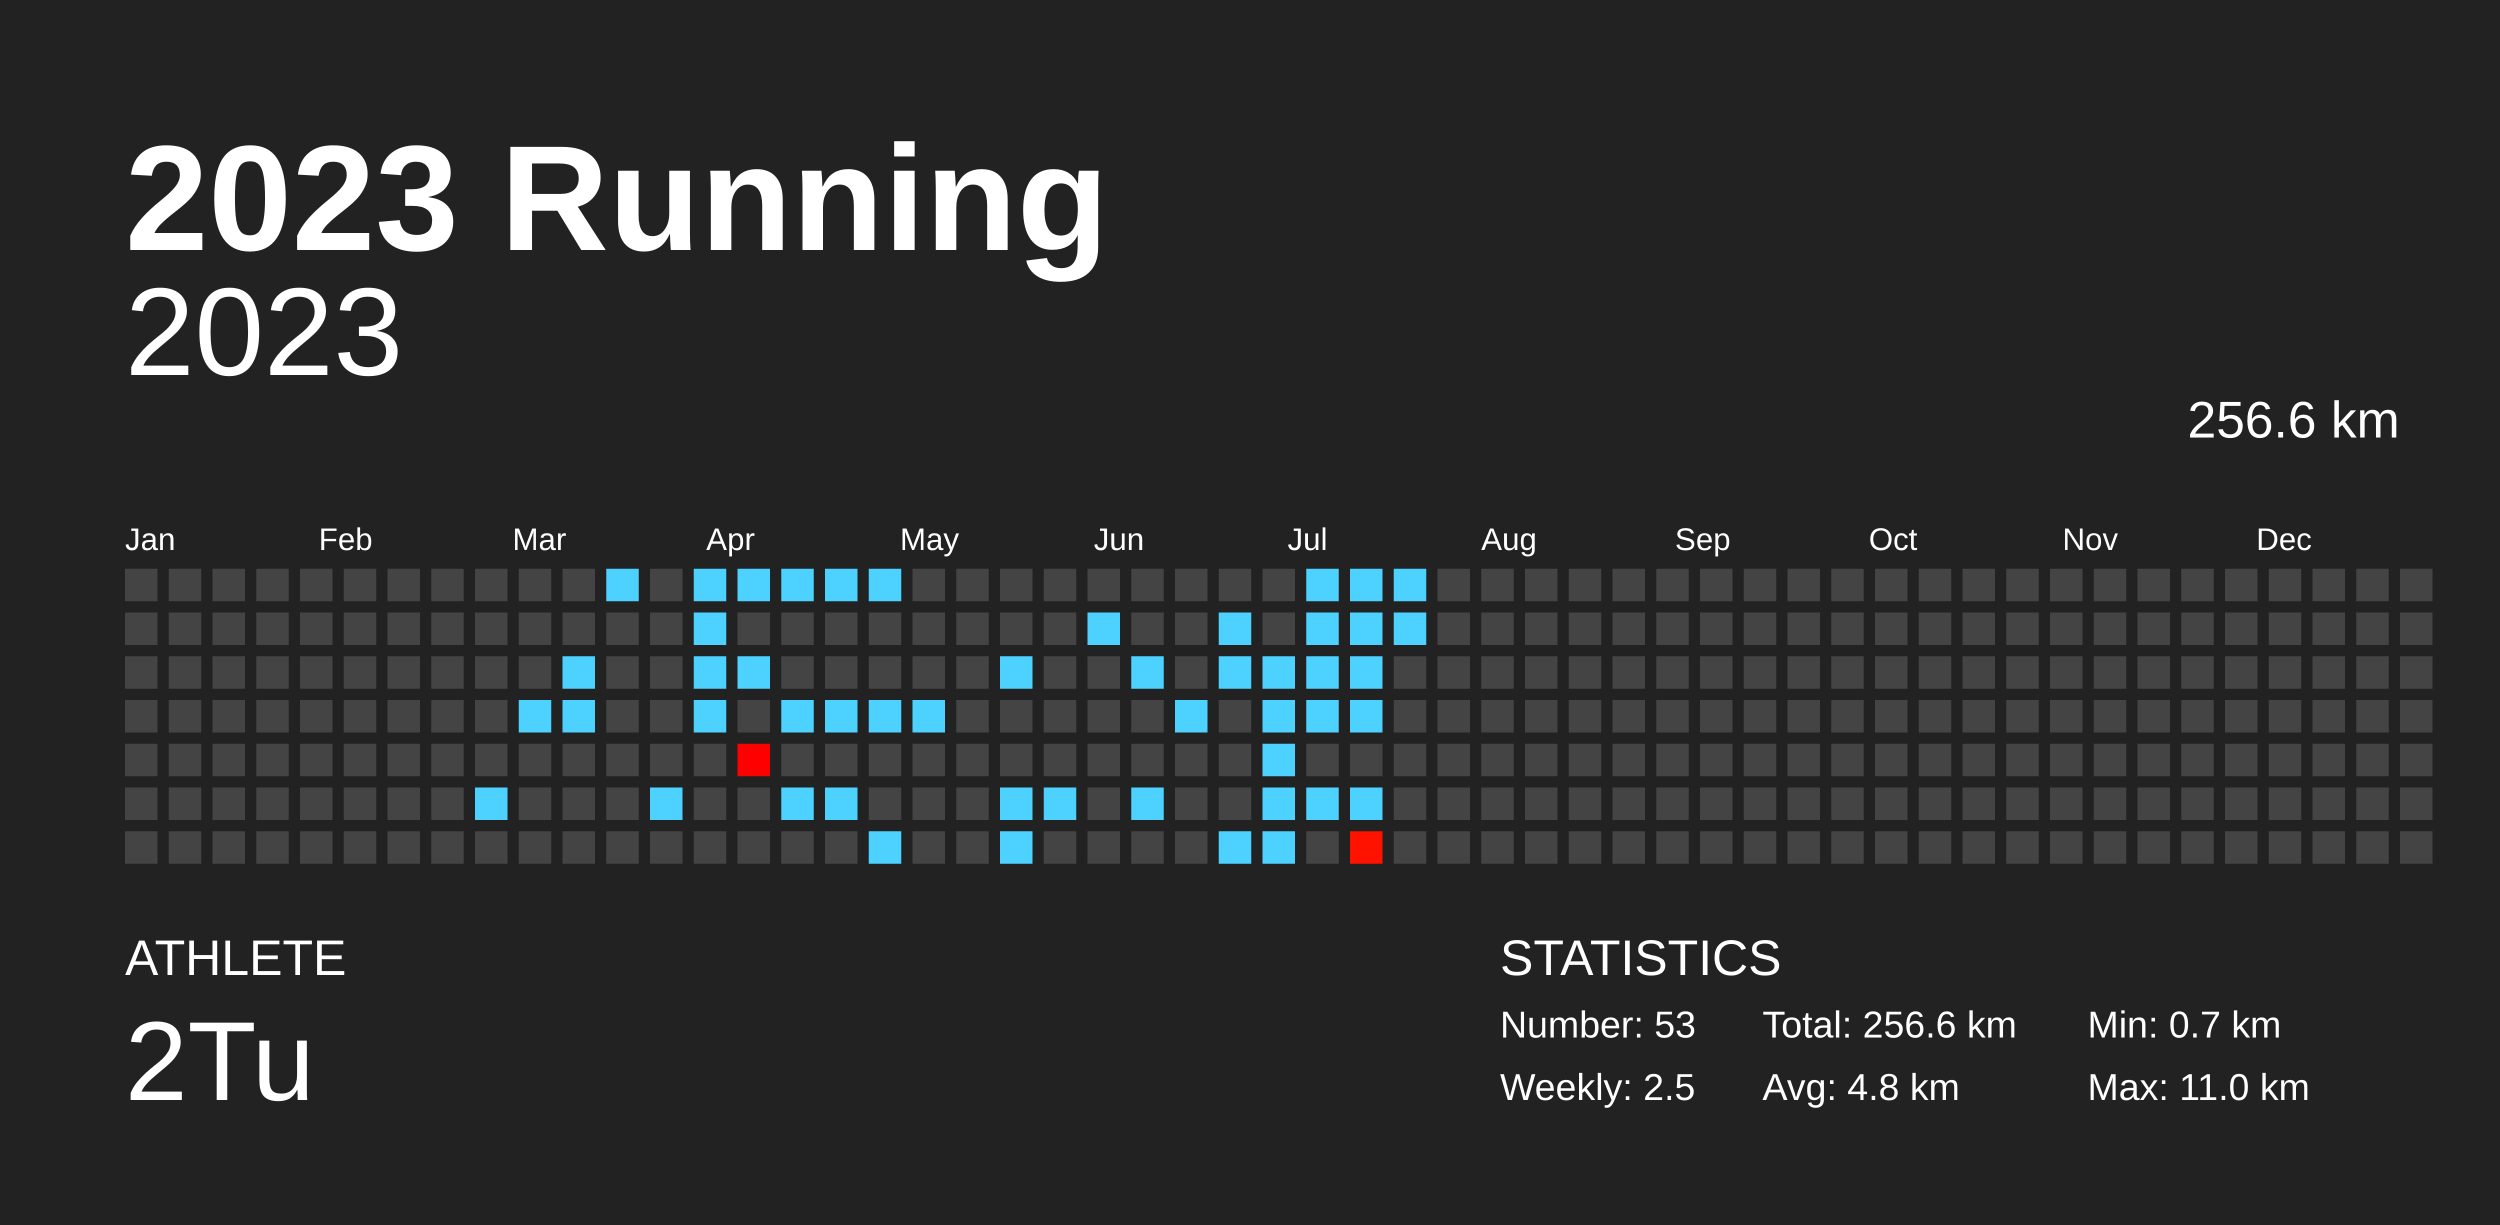
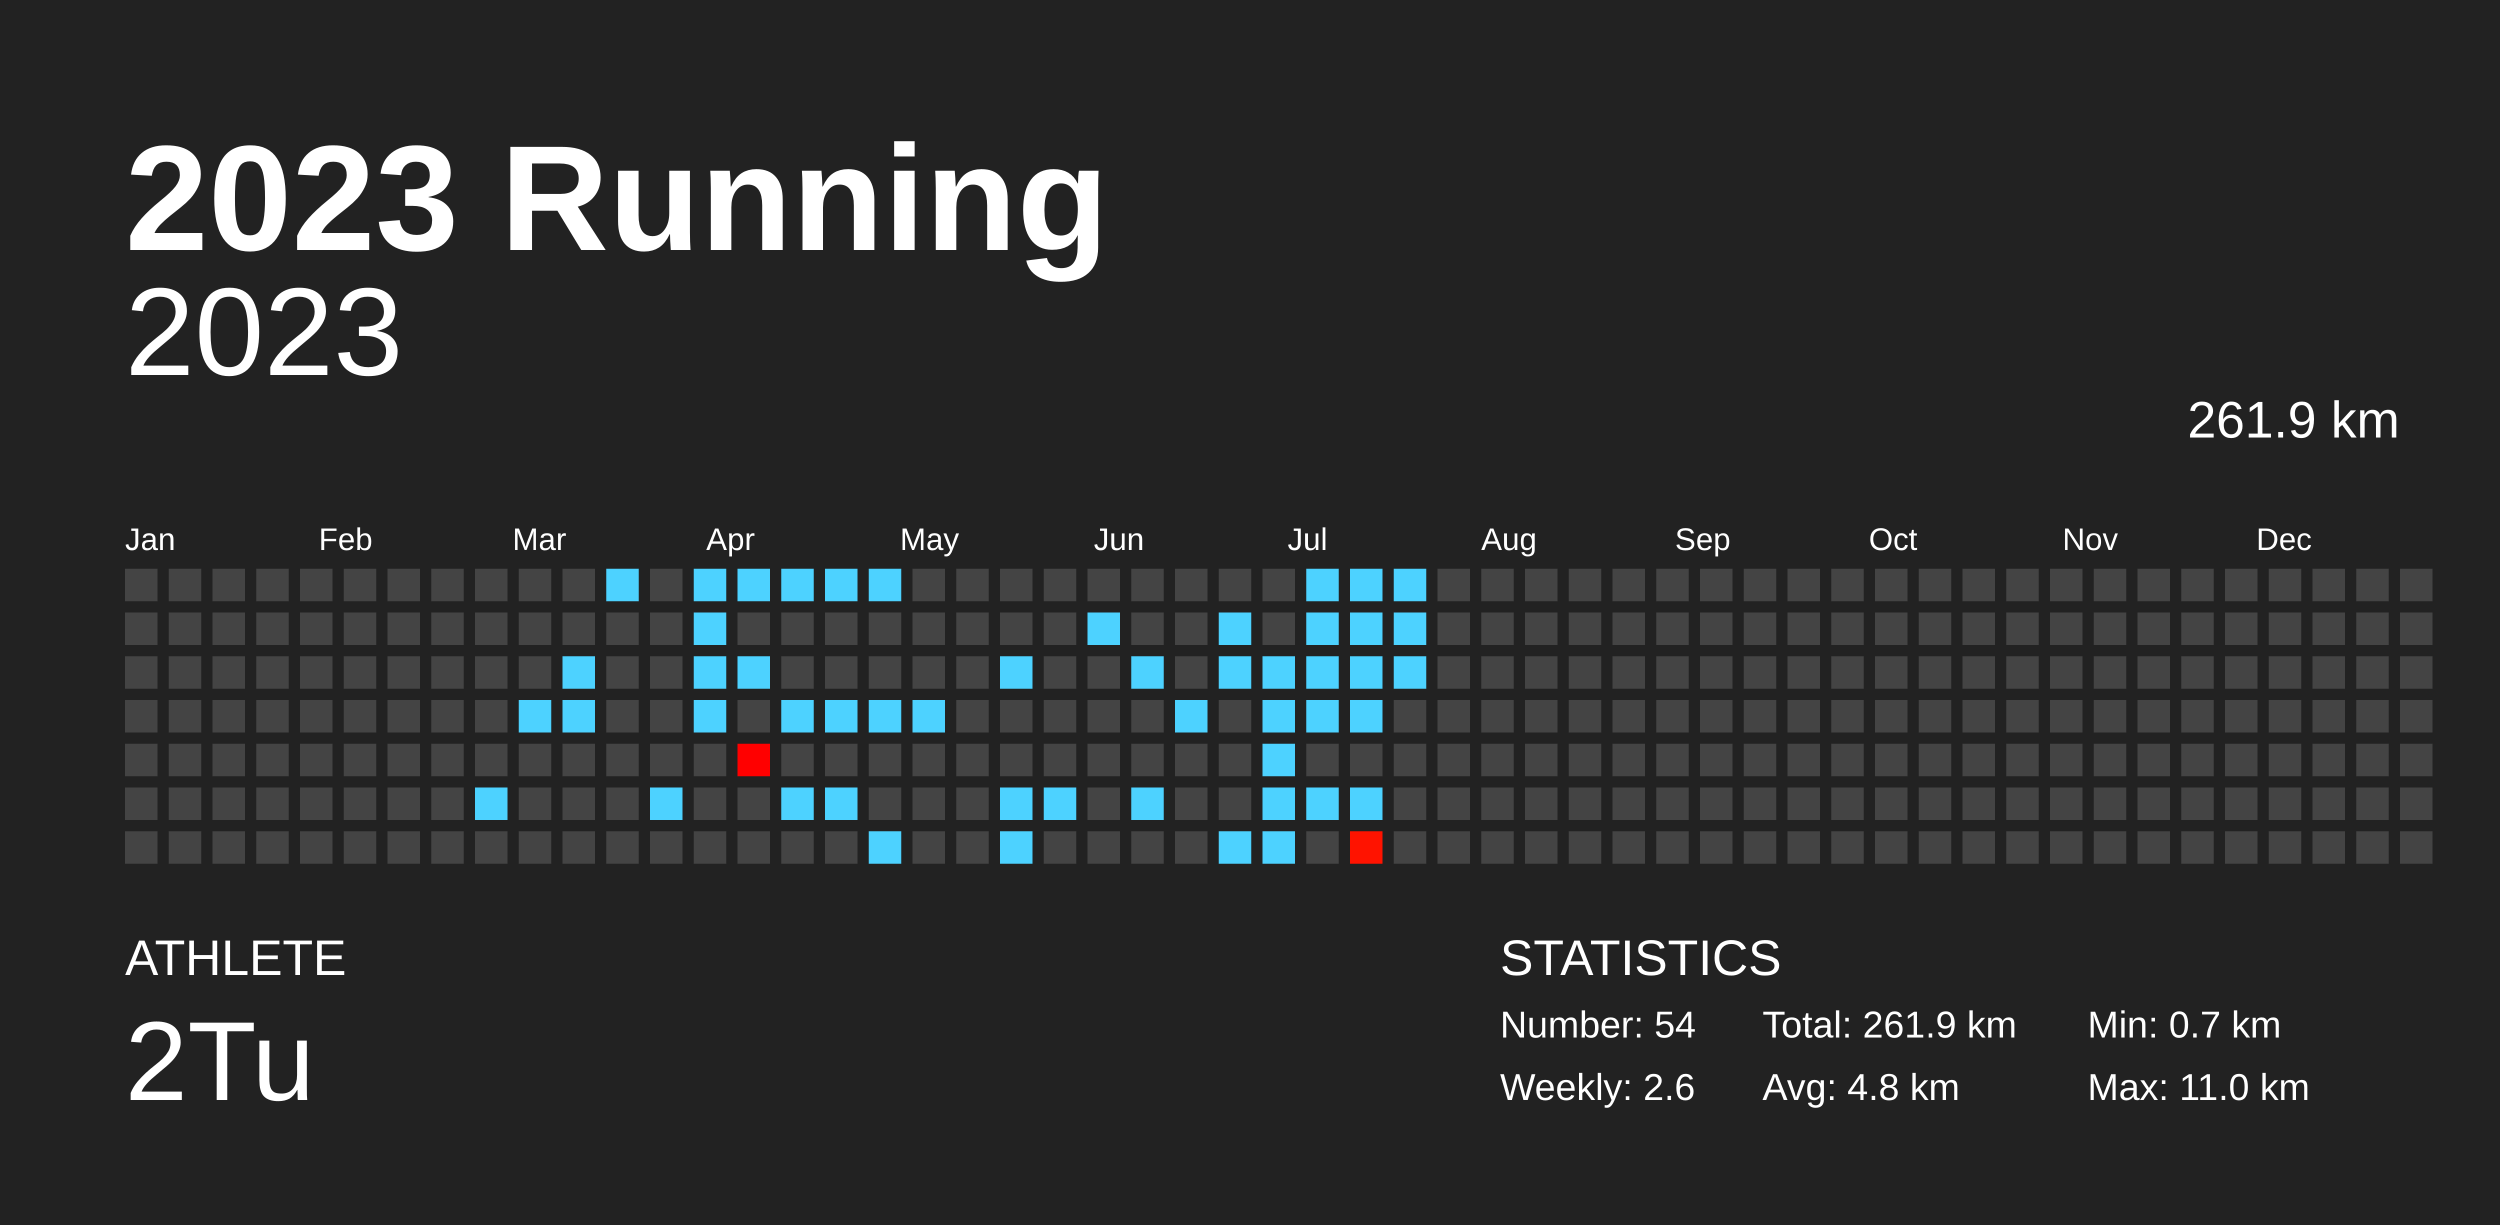
<svg xmlns="http://www.w3.org/2000/svg" baseProfile="full" height="98mm" version="1.1" viewBox="0,0,200,98" width="200mm">
  <defs />
  <rect fill="#222222" height="98" width="200" x="0" y="0" />
  <text fill="#FFFFFF" style="font-size:12px; font-family:Arial; font-weight:bold;" x="10" y="20">2023 Running</text>
  <text fill="#FFFFFF" style="font-size:4px; font-family:Arial" x="10" y="78">ATHLETE</text>
  <text fill="#FFFFFF" style="font-size:9px; font-family:Arial" x="10" y="88">2Tu</text>
  <text fill="#FFFFFF" style="font-size:4px; font-family:Arial" x="120" y="78">STATISTICS</text>
-   <text fill="#FFFFFF" style="font-size:3px; font-family:Arial" x="120" y="83">Number: 53</text>
-   <text fill="#FFFFFF" style="font-size:3px; font-family:Arial" x="120" y="88">Weekly: 2.5</text>
-   <text fill="#FFFFFF" style="font-size:3px; font-family:Arial" x="141" y="83">Total: 256.6 km</text>
+   <text fill="#FFFFFF" style="font-size:3px; font-family:Arial" x="120" y="83">Number: 54</text>
+   <text fill="#FFFFFF" style="font-size:3px; font-family:Arial" x="120" y="88">Weekly: 2.6</text>
+   <text fill="#FFFFFF" style="font-size:3px; font-family:Arial" x="141" y="83">Total: 261.9 km</text>
  <text fill="#FFFFFF" style="font-size:3px; font-family:Arial" x="141" y="88">Avg: 4.8 km</text>
  <text fill="#FFFFFF" style="font-size:3px; font-family:Arial" x="167" y="83">Min: 0.7 km</text>
  <text fill="#FFFFFF" style="font-size:3px; font-family:Arial" x="167" y="88">Max: 11.0 km</text>
  <text alignment-baseline="hanging" fill="#FFFFFF" style="font-size:10.0px; font-family:Arial;" x="10" y="30">2023</text>
-   <text alignment-baseline="hanging" fill="#FFFFFF" style="font-size:4.125px; font-family:Arial;" x="175" y="35">256.6 km</text>
+   <text alignment-baseline="hanging" fill="#FFFFFF" style="font-size:4.125px; font-family:Arial;" x="175" y="35">261.9 km</text>
  <text fill="#FFFFFF" style="font-size:2.5px; font-family:Arial" x="10.0" y="44">Jan</text>
  <text fill="#FFFFFF" style="font-size:2.5px; font-family:Arial" x="25.5" y="44">Feb</text>
  <text fill="#FFFFFF" style="font-size:2.5px; font-family:Arial" x="41.0" y="44">Mar</text>
  <text fill="#FFFFFF" style="font-size:2.5px; font-family:Arial" x="56.5" y="44">Apr</text>
  <text fill="#FFFFFF" style="font-size:2.5px; font-family:Arial" x="72.0" y="44">May</text>
  <text fill="#FFFFFF" style="font-size:2.5px; font-family:Arial" x="87.5" y="44">Jun</text>
  <text fill="#FFFFFF" style="font-size:2.5px; font-family:Arial" x="103.0" y="44">Jul</text>
  <text fill="#FFFFFF" style="font-size:2.5px; font-family:Arial" x="118.5" y="44">Aug</text>
  <text fill="#FFFFFF" style="font-size:2.5px; font-family:Arial" x="134.0" y="44">Sep</text>
  <text fill="#FFFFFF" style="font-size:2.5px; font-family:Arial" x="149.5" y="44">Oct</text>
  <text fill="#FFFFFF" style="font-size:2.5px; font-family:Arial" x="165.0" y="44">Nov</text>
  <text fill="#FFFFFF" style="font-size:2.5px; font-family:Arial" x="180.5" y="44">Dec</text>
  <rect fill="#444444" height="2.6" width="2.6" x="10.0" y="45.5" />
  <rect fill="#444444" height="2.6" width="2.6" x="10.0" y="49.0" />
  <rect fill="#444444" height="2.6" width="2.6" x="10.0" y="52.5" />
  <rect fill="#444444" height="2.6" width="2.6" x="10.0" y="56.0" />
  <rect fill="#444444" height="2.6" width="2.6" x="10.0" y="59.5" />
  <rect fill="#444444" height="2.6" width="2.6" x="10.0" y="63.0" />
  <rect fill="#444444" height="2.6" width="2.6" x="10.0" y="66.5" />
  <rect fill="#444444" height="2.6" width="2.6" x="13.5" y="45.5" />
  <rect fill="#444444" height="2.6" width="2.6" x="13.5" y="49.0" />
  <rect fill="#444444" height="2.6" width="2.6" x="13.5" y="52.5" />
  <rect fill="#444444" height="2.6" width="2.6" x="13.5" y="56.0" />
  <rect fill="#444444" height="2.6" width="2.6" x="13.5" y="59.5" />
  <rect fill="#444444" height="2.6" width="2.6" x="13.5" y="63.0" />
  <rect fill="#444444" height="2.6" width="2.6" x="13.5" y="66.5" />
  <rect fill="#444444" height="2.6" width="2.6" x="17.0" y="45.5" />
  <rect fill="#444444" height="2.6" width="2.6" x="17.0" y="49.0" />
  <rect fill="#444444" height="2.6" width="2.6" x="17.0" y="52.5" />
  <rect fill="#444444" height="2.6" width="2.6" x="17.0" y="56.0" />
  <rect fill="#444444" height="2.6" width="2.6" x="17.0" y="59.5" />
  <rect fill="#444444" height="2.6" width="2.6" x="17.0" y="63.0" />
  <rect fill="#444444" height="2.6" width="2.6" x="17.0" y="66.5" />
  <rect fill="#444444" height="2.6" width="2.6" x="20.5" y="45.5" />
  <rect fill="#444444" height="2.6" width="2.6" x="20.5" y="49.0" />
  <rect fill="#444444" height="2.6" width="2.6" x="20.5" y="52.5" />
  <rect fill="#444444" height="2.6" width="2.6" x="20.5" y="56.0" />
  <rect fill="#444444" height="2.6" width="2.6" x="20.5" y="59.5" />
  <rect fill="#444444" height="2.6" width="2.6" x="20.5" y="63.0" />
  <rect fill="#444444" height="2.6" width="2.6" x="20.5" y="66.5" />
  <rect fill="#444444" height="2.6" width="2.6" x="24.0" y="45.5" />
  <rect fill="#444444" height="2.6" width="2.6" x="24.0" y="49.0" />
  <rect fill="#444444" height="2.6" width="2.6" x="24.0" y="52.5" />
  <rect fill="#444444" height="2.6" width="2.6" x="24.0" y="56.0" />
  <rect fill="#444444" height="2.6" width="2.6" x="24.0" y="59.5" />
  <rect fill="#444444" height="2.6" width="2.6" x="24.0" y="63.0" />
  <rect fill="#444444" height="2.6" width="2.6" x="24.0" y="66.5" />
  <rect fill="#444444" height="2.6" width="2.6" x="27.5" y="45.5" />
  <rect fill="#444444" height="2.6" width="2.6" x="27.5" y="49.0" />
  <rect fill="#444444" height="2.6" width="2.6" x="27.5" y="52.5" />
  <rect fill="#444444" height="2.6" width="2.6" x="27.5" y="56.0" />
  <rect fill="#444444" height="2.6" width="2.6" x="27.5" y="59.5" />
  <rect fill="#444444" height="2.6" width="2.6" x="27.5" y="63.0" />
  <rect fill="#444444" height="2.6" width="2.6" x="27.5" y="66.5" />
  <rect fill="#444444" height="2.6" width="2.6" x="31.0" y="45.5" />
  <rect fill="#444444" height="2.6" width="2.6" x="31.0" y="49.0" />
  <rect fill="#444444" height="2.6" width="2.6" x="31.0" y="52.5" />
  <rect fill="#444444" height="2.6" width="2.6" x="31.0" y="56.0" />
  <rect fill="#444444" height="2.6" width="2.6" x="31.0" y="59.5" />
  <rect fill="#444444" height="2.6" width="2.6" x="31.0" y="63.0" />
  <rect fill="#444444" height="2.6" width="2.6" x="31.0" y="66.5" />
  <rect fill="#444444" height="2.6" width="2.6" x="34.5" y="45.5" />
  <rect fill="#444444" height="2.6" width="2.6" x="34.5" y="49.0" />
  <rect fill="#444444" height="2.6" width="2.6" x="34.5" y="52.5" />
  <rect fill="#444444" height="2.6" width="2.6" x="34.5" y="56.0" />
  <rect fill="#444444" height="2.6" width="2.6" x="34.5" y="59.5" />
  <rect fill="#444444" height="2.6" width="2.6" x="34.5" y="63.0" />
  <rect fill="#444444" height="2.6" width="2.6" x="34.5" y="66.5" />
  <rect fill="#444444" height="2.6" width="2.6" x="38.0" y="45.5" />
  <rect fill="#444444" height="2.6" width="2.6" x="38.0" y="49.0" />
  <rect fill="#444444" height="2.6" width="2.6" x="38.0" y="52.5" />
  <rect fill="#444444" height="2.6" width="2.6" x="38.0" y="56.0" />
  <rect fill="#444444" height="2.6" width="2.6" x="38.0" y="59.5" />
  <rect fill="#4dd2ff" height="2.6" width="2.6" x="38.0" y="63.0" />
  <rect fill="#444444" height="2.6" width="2.6" x="38.0" y="66.5" />
  <rect fill="#444444" height="2.6" width="2.6" x="41.5" y="45.5" />
  <rect fill="#444444" height="2.6" width="2.6" x="41.5" y="49.0" />
  <rect fill="#444444" height="2.6" width="2.6" x="41.5" y="52.5" />
  <rect fill="#4dd2ff" height="2.6" width="2.6" x="41.5" y="56.0" />
  <rect fill="#444444" height="2.6" width="2.6" x="41.5" y="59.5" />
  <rect fill="#444444" height="2.6" width="2.6" x="41.5" y="63.0" />
  <rect fill="#444444" height="2.6" width="2.6" x="41.5" y="66.5" />
  <rect fill="#444444" height="2.6" width="2.6" x="45.0" y="45.5" />
  <rect fill="#444444" height="2.6" width="2.6" x="45.0" y="49.0" />
  <rect fill="#4dd2ff" height="2.6" width="2.6" x="45.0" y="52.5" />
  <rect fill="#4dd2ff" height="2.6" width="2.6" x="45.0" y="56.0" />
  <rect fill="#444444" height="2.6" width="2.6" x="45.0" y="59.5" />
  <rect fill="#444444" height="2.6" width="2.6" x="45.0" y="63.0" />
  <rect fill="#444444" height="2.6" width="2.6" x="45.0" y="66.5" />
  <rect fill="#4dd2ff" height="2.6" width="2.6" x="48.5" y="45.5" />
  <rect fill="#444444" height="2.6" width="2.6" x="48.5" y="49.0" />
  <rect fill="#444444" height="2.6" width="2.6" x="48.5" y="52.5" />
  <rect fill="#444444" height="2.6" width="2.6" x="48.5" y="56.0" />
  <rect fill="#444444" height="2.6" width="2.6" x="48.5" y="59.5" />
  <rect fill="#444444" height="2.6" width="2.6" x="48.5" y="63.0" />
  <rect fill="#444444" height="2.6" width="2.6" x="48.5" y="66.5" />
  <rect fill="#444444" height="2.6" width="2.6" x="52.0" y="45.5" />
  <rect fill="#444444" height="2.6" width="2.6" x="52.0" y="49.0" />
  <rect fill="#444444" height="2.6" width="2.6" x="52.0" y="52.5" />
  <rect fill="#444444" height="2.6" width="2.6" x="52.0" y="56.0" />
  <rect fill="#444444" height="2.6" width="2.6" x="52.0" y="59.5" />
  <rect fill="#4dd2ff" height="2.6" width="2.6" x="52.0" y="63.0" />
  <rect fill="#444444" height="2.6" width="2.6" x="52.0" y="66.5" />
  <rect fill="#4dd2ff" height="2.6" width="2.6" x="55.5" y="45.5" />
  <rect fill="#4dd2ff" height="2.6" width="2.6" x="55.5" y="49.0" />
  <rect fill="#4dd2ff" height="2.6" width="2.6" x="55.5" y="52.5" />
  <rect fill="#4dd2ff" height="2.6" width="2.6" x="55.5" y="56.0" />
  <rect fill="#444444" height="2.6" width="2.6" x="55.5" y="59.5" />
  <rect fill="#444444" height="2.6" width="2.6" x="55.5" y="63.0" />
  <rect fill="#444444" height="2.6" width="2.6" x="55.5" y="66.5" />
  <rect fill="#4dd2ff" height="2.6" width="2.6" x="59.0" y="45.5" />
  <rect fill="#444444" height="2.6" width="2.6" x="59.0" y="49.0" />
  <rect fill="#4dd2ff" height="2.6" width="2.6" x="59.0" y="52.5" />
  <rect fill="#444444" height="2.6" width="2.6" x="59.0" y="56.0" />
  <rect fill="#ff0000" height="2.6" width="2.6" x="59.0" y="59.5" />
  <rect fill="#444444" height="2.6" width="2.6" x="59.0" y="63.0" />
  <rect fill="#444444" height="2.6" width="2.6" x="59.0" y="66.5" />
  <rect fill="#4dd2ff" height="2.6" width="2.6" x="62.5" y="45.5" />
  <rect fill="#444444" height="2.6" width="2.6" x="62.5" y="49.0" />
  <rect fill="#444444" height="2.6" width="2.6" x="62.5" y="52.5" />
  <rect fill="#4dd2ff" height="2.6" width="2.6" x="62.5" y="56.0" />
  <rect fill="#444444" height="2.6" width="2.6" x="62.5" y="59.5" />
  <rect fill="#4dd2ff" height="2.6" width="2.6" x="62.5" y="63.0" />
  <rect fill="#444444" height="2.6" width="2.6" x="62.5" y="66.5" />
  <rect fill="#4dd2ff" height="2.6" width="2.6" x="66.0" y="45.5" />
  <rect fill="#444444" height="2.6" width="2.6" x="66.0" y="49.0" />
  <rect fill="#444444" height="2.6" width="2.6" x="66.0" y="52.5" />
  <rect fill="#4dd2ff" height="2.6" width="2.6" x="66.0" y="56.0" />
  <rect fill="#444444" height="2.6" width="2.6" x="66.0" y="59.5" />
  <rect fill="#4dd2ff" height="2.6" width="2.6" x="66.0" y="63.0" />
  <rect fill="#444444" height="2.6" width="2.6" x="66.0" y="66.5" />
  <rect fill="#4dd2ff" height="2.6" width="2.6" x="69.5" y="45.5" />
  <rect fill="#444444" height="2.6" width="2.6" x="69.5" y="49.0" />
  <rect fill="#444444" height="2.6" width="2.6" x="69.5" y="52.5" />
  <rect fill="#4dd2ff" height="2.6" width="2.6" x="69.5" y="56.0" />
  <rect fill="#444444" height="2.6" width="2.6" x="69.5" y="59.5" />
  <rect fill="#444444" height="2.6" width="2.6" x="69.5" y="63.0" />
  <rect fill="#4dd2ff" height="2.6" width="2.6" x="69.5" y="66.5" />
  <rect fill="#444444" height="2.6" width="2.6" x="73.0" y="45.5" />
  <rect fill="#444444" height="2.6" width="2.6" x="73.0" y="49.0" />
  <rect fill="#444444" height="2.6" width="2.6" x="73.0" y="52.5" />
  <rect fill="#4dd2ff" height="2.6" width="2.6" x="73.0" y="56.0" />
  <rect fill="#444444" height="2.6" width="2.6" x="73.0" y="59.5" />
  <rect fill="#444444" height="2.6" width="2.6" x="73.0" y="63.0" />
  <rect fill="#444444" height="2.6" width="2.6" x="73.0" y="66.5" />
  <rect fill="#444444" height="2.6" width="2.6" x="76.5" y="45.5" />
  <rect fill="#444444" height="2.6" width="2.6" x="76.5" y="49.0" />
  <rect fill="#444444" height="2.6" width="2.6" x="76.5" y="52.5" />
  <rect fill="#444444" height="2.6" width="2.6" x="76.5" y="56.0" />
  <rect fill="#444444" height="2.6" width="2.6" x="76.5" y="59.5" />
  <rect fill="#444444" height="2.6" width="2.6" x="76.5" y="63.0" />
  <rect fill="#444444" height="2.6" width="2.6" x="76.5" y="66.5" />
  <rect fill="#444444" height="2.6" width="2.6" x="80.0" y="45.5" />
  <rect fill="#444444" height="2.6" width="2.6" x="80.0" y="49.0" />
  <rect fill="#4dd2ff" height="2.6" width="2.6" x="80.0" y="52.5" />
  <rect fill="#444444" height="2.6" width="2.6" x="80.0" y="56.0" />
  <rect fill="#444444" height="2.6" width="2.6" x="80.0" y="59.5" />
  <rect fill="#4dd2ff" height="2.6" width="2.6" x="80.0" y="63.0" />
  <rect fill="#4dd2ff" height="2.6" width="2.6" x="80.0" y="66.5" />
  <rect fill="#444444" height="2.6" width="2.6" x="83.5" y="45.5" />
  <rect fill="#444444" height="2.6" width="2.6" x="83.5" y="49.0" />
  <rect fill="#444444" height="2.6" width="2.6" x="83.5" y="52.5" />
  <rect fill="#444444" height="2.6" width="2.6" x="83.5" y="56.0" />
  <rect fill="#444444" height="2.6" width="2.6" x="83.5" y="59.5" />
  <rect fill="#4dd2ff" height="2.6" width="2.6" x="83.5" y="63.0" />
  <rect fill="#444444" height="2.6" width="2.6" x="83.5" y="66.5" />
  <rect fill="#444444" height="2.6" width="2.6" x="87.0" y="45.5" />
  <rect fill="#4dd2ff" height="2.6" width="2.6" x="87.0" y="49.0" />
  <rect fill="#444444" height="2.6" width="2.6" x="87.0" y="52.5" />
  <rect fill="#444444" height="2.6" width="2.6" x="87.0" y="56.0" />
  <rect fill="#444444" height="2.6" width="2.6" x="87.0" y="59.5" />
  <rect fill="#444444" height="2.6" width="2.6" x="87.0" y="63.0" />
  <rect fill="#444444" height="2.6" width="2.6" x="87.0" y="66.5" />
  <rect fill="#444444" height="2.6" width="2.6" x="90.5" y="45.5" />
  <rect fill="#444444" height="2.6" width="2.6" x="90.5" y="49.0" />
  <rect fill="#4dd2ff" height="2.6" width="2.6" x="90.5" y="52.5" />
  <rect fill="#444444" height="2.6" width="2.6" x="90.5" y="56.0" />
  <rect fill="#444444" height="2.6" width="2.6" x="90.5" y="59.5" />
  <rect fill="#4dd2ff" height="2.6" width="2.6" x="90.5" y="63.0" />
  <rect fill="#444444" height="2.6" width="2.6" x="90.5" y="66.5" />
  <rect fill="#444444" height="2.6" width="2.6" x="94.0" y="45.5" />
  <rect fill="#444444" height="2.6" width="2.6" x="94.0" y="49.0" />
  <rect fill="#444444" height="2.6" width="2.6" x="94.0" y="52.5" />
  <rect fill="#4dd2ff" height="2.6" width="2.6" x="94.0" y="56.0" />
  <rect fill="#444444" height="2.6" width="2.6" x="94.0" y="59.5" />
  <rect fill="#444444" height="2.6" width="2.6" x="94.0" y="63.0" />
  <rect fill="#444444" height="2.6" width="2.6" x="94.0" y="66.5" />
  <rect fill="#444444" height="2.6" width="2.6" x="97.5" y="45.5" />
  <rect fill="#4dd2ff" height="2.6" width="2.6" x="97.5" y="49.0" />
  <rect fill="#4dd2ff" height="2.6" width="2.6" x="97.5" y="52.5" />
  <rect fill="#444444" height="2.6" width="2.6" x="97.5" y="56.0" />
  <rect fill="#444444" height="2.6" width="2.6" x="97.5" y="59.5" />
  <rect fill="#444444" height="2.6" width="2.6" x="97.5" y="63.0" />
  <rect fill="#4dd2ff" height="2.6" width="2.6" x="97.5" y="66.5" />
  <rect fill="#444444" height="2.6" width="2.6" x="101.0" y="45.5" />
  <rect fill="#444444" height="2.6" width="2.6" x="101.0" y="49.0" />
  <rect fill="#4dd2ff" height="2.6" width="2.6" x="101.0" y="52.5" />
  <rect fill="#4dd2ff" height="2.6" width="2.6" x="101.0" y="56.0" />
  <rect fill="#4dd2ff" height="2.6" width="2.6" x="101.0" y="59.5" />
  <rect fill="#4dd2ff" height="2.6" width="2.6" x="101.0" y="63.0" />
  <rect fill="#4dd2ff" height="2.6" width="2.6" x="101.0" y="66.5" />
  <rect fill="#4dd2ff" height="2.6" width="2.6" x="104.5" y="45.5" />
  <rect fill="#4dd2ff" height="2.6" width="2.6" x="104.5" y="49.0" />
  <rect fill="#4dd2ff" height="2.6" width="2.6" x="104.5" y="52.5" />
  <rect fill="#4dd2ff" height="2.6" width="2.6" x="104.5" y="56.0" />
  <rect fill="#444444" height="2.6" width="2.6" x="104.5" y="59.5" />
  <rect fill="#4dd2ff" height="2.6" width="2.6" x="104.5" y="63.0" />
  <rect fill="#444444" height="2.6" width="2.6" x="104.5" y="66.5" />
  <rect fill="#4dd2ff" height="2.6" width="2.6" x="108.0" y="45.5" />
  <rect fill="#4dd2ff" height="2.6" width="2.6" x="108.0" y="49.0" />
  <rect fill="#4dd2ff" height="2.6" width="2.6" x="108.0" y="52.5" />
  <rect fill="#4dd2ff" height="2.6" width="2.6" x="108.0" y="56.0" />
  <rect fill="#444444" height="2.6" width="2.6" x="108.0" y="59.5" />
  <rect fill="#4dd2ff" height="2.6" width="2.6" x="108.0" y="63.0" />
  <rect fill="#ff1300" height="2.6" width="2.6" x="108.0" y="66.5" />
  <rect fill="#4dd2ff" height="2.6" width="2.6" x="111.5" y="45.5" />
  <rect fill="#4dd2ff" height="2.6" width="2.6" x="111.5" y="49.0" />
-   <rect fill="#444444" height="2.6" width="2.6" x="111.5" y="52.5" />
+   <rect fill="#4dd2ff" height="2.6" width="2.6" x="111.5" y="52.5" />
  <rect fill="#444444" height="2.6" width="2.6" x="111.5" y="56.0" />
  <rect fill="#444444" height="2.6" width="2.6" x="111.5" y="59.5" />
  <rect fill="#444444" height="2.6" width="2.6" x="111.5" y="63.0" />
  <rect fill="#444444" height="2.6" width="2.6" x="111.5" y="66.5" />
  <rect fill="#444444" height="2.6" width="2.6" x="115.0" y="45.5" />
  <rect fill="#444444" height="2.6" width="2.6" x="115.0" y="49.0" />
  <rect fill="#444444" height="2.6" width="2.6" x="115.0" y="52.5" />
  <rect fill="#444444" height="2.6" width="2.6" x="115.0" y="56.0" />
  <rect fill="#444444" height="2.6" width="2.6" x="115.0" y="59.5" />
  <rect fill="#444444" height="2.6" width="2.6" x="115.0" y="63.0" />
  <rect fill="#444444" height="2.6" width="2.6" x="115.0" y="66.5" />
  <rect fill="#444444" height="2.6" width="2.6" x="118.5" y="45.5" />
  <rect fill="#444444" height="2.6" width="2.6" x="118.5" y="49.0" />
  <rect fill="#444444" height="2.6" width="2.6" x="118.5" y="52.5" />
  <rect fill="#444444" height="2.6" width="2.6" x="118.5" y="56.0" />
  <rect fill="#444444" height="2.6" width="2.6" x="118.5" y="59.5" />
  <rect fill="#444444" height="2.6" width="2.6" x="118.5" y="63.0" />
  <rect fill="#444444" height="2.6" width="2.6" x="118.5" y="66.5" />
  <rect fill="#444444" height="2.6" width="2.6" x="122.0" y="45.5" />
  <rect fill="#444444" height="2.6" width="2.6" x="122.0" y="49.0" />
  <rect fill="#444444" height="2.6" width="2.6" x="122.0" y="52.5" />
  <rect fill="#444444" height="2.6" width="2.6" x="122.0" y="56.0" />
  <rect fill="#444444" height="2.6" width="2.6" x="122.0" y="59.5" />
  <rect fill="#444444" height="2.6" width="2.6" x="122.0" y="63.0" />
  <rect fill="#444444" height="2.6" width="2.6" x="122.0" y="66.5" />
  <rect fill="#444444" height="2.6" width="2.6" x="125.5" y="45.5" />
  <rect fill="#444444" height="2.6" width="2.6" x="125.5" y="49.0" />
  <rect fill="#444444" height="2.6" width="2.6" x="125.5" y="52.5" />
  <rect fill="#444444" height="2.6" width="2.6" x="125.5" y="56.0" />
  <rect fill="#444444" height="2.6" width="2.6" x="125.5" y="59.5" />
  <rect fill="#444444" height="2.6" width="2.6" x="125.5" y="63.0" />
  <rect fill="#444444" height="2.6" width="2.6" x="125.5" y="66.5" />
  <rect fill="#444444" height="2.6" width="2.6" x="129.0" y="45.5" />
  <rect fill="#444444" height="2.6" width="2.6" x="129.0" y="49.0" />
  <rect fill="#444444" height="2.6" width="2.6" x="129.0" y="52.5" />
  <rect fill="#444444" height="2.6" width="2.6" x="129.0" y="56.0" />
  <rect fill="#444444" height="2.6" width="2.6" x="129.0" y="59.5" />
  <rect fill="#444444" height="2.6" width="2.6" x="129.0" y="63.0" />
  <rect fill="#444444" height="2.6" width="2.6" x="129.0" y="66.5" />
  <rect fill="#444444" height="2.6" width="2.6" x="132.5" y="45.5" />
  <rect fill="#444444" height="2.6" width="2.6" x="132.5" y="49.0" />
  <rect fill="#444444" height="2.6" width="2.6" x="132.5" y="52.5" />
  <rect fill="#444444" height="2.6" width="2.6" x="132.5" y="56.0" />
  <rect fill="#444444" height="2.6" width="2.6" x="132.5" y="59.5" />
  <rect fill="#444444" height="2.6" width="2.6" x="132.5" y="63.0" />
  <rect fill="#444444" height="2.6" width="2.6" x="132.5" y="66.5" />
  <rect fill="#444444" height="2.6" width="2.6" x="136.0" y="45.5" />
  <rect fill="#444444" height="2.6" width="2.6" x="136.0" y="49.0" />
  <rect fill="#444444" height="2.6" width="2.6" x="136.0" y="52.5" />
  <rect fill="#444444" height="2.6" width="2.6" x="136.0" y="56.0" />
  <rect fill="#444444" height="2.6" width="2.6" x="136.0" y="59.5" />
  <rect fill="#444444" height="2.6" width="2.6" x="136.0" y="63.0" />
  <rect fill="#444444" height="2.6" width="2.6" x="136.0" y="66.5" />
  <rect fill="#444444" height="2.6" width="2.6" x="139.5" y="45.5" />
  <rect fill="#444444" height="2.6" width="2.6" x="139.5" y="49.0" />
  <rect fill="#444444" height="2.6" width="2.6" x="139.5" y="52.5" />
  <rect fill="#444444" height="2.6" width="2.6" x="139.5" y="56.0" />
  <rect fill="#444444" height="2.6" width="2.6" x="139.5" y="59.5" />
  <rect fill="#444444" height="2.6" width="2.6" x="139.5" y="63.0" />
  <rect fill="#444444" height="2.6" width="2.6" x="139.5" y="66.5" />
  <rect fill="#444444" height="2.6" width="2.6" x="143.0" y="45.5" />
  <rect fill="#444444" height="2.6" width="2.6" x="143.0" y="49.0" />
  <rect fill="#444444" height="2.6" width="2.6" x="143.0" y="52.5" />
  <rect fill="#444444" height="2.6" width="2.6" x="143.0" y="56.0" />
  <rect fill="#444444" height="2.6" width="2.6" x="143.0" y="59.5" />
  <rect fill="#444444" height="2.6" width="2.6" x="143.0" y="63.0" />
  <rect fill="#444444" height="2.6" width="2.6" x="143.0" y="66.5" />
  <rect fill="#444444" height="2.6" width="2.6" x="146.5" y="45.5" />
  <rect fill="#444444" height="2.6" width="2.6" x="146.5" y="49.0" />
  <rect fill="#444444" height="2.6" width="2.6" x="146.5" y="52.5" />
  <rect fill="#444444" height="2.6" width="2.6" x="146.5" y="56.0" />
  <rect fill="#444444" height="2.6" width="2.6" x="146.5" y="59.5" />
  <rect fill="#444444" height="2.6" width="2.6" x="146.5" y="63.0" />
  <rect fill="#444444" height="2.6" width="2.6" x="146.5" y="66.5" />
  <rect fill="#444444" height="2.6" width="2.6" x="150.0" y="45.5" />
  <rect fill="#444444" height="2.6" width="2.6" x="150.0" y="49.0" />
  <rect fill="#444444" height="2.6" width="2.6" x="150.0" y="52.5" />
  <rect fill="#444444" height="2.6" width="2.6" x="150.0" y="56.0" />
  <rect fill="#444444" height="2.6" width="2.6" x="150.0" y="59.5" />
  <rect fill="#444444" height="2.6" width="2.6" x="150.0" y="63.0" />
  <rect fill="#444444" height="2.6" width="2.6" x="150.0" y="66.5" />
  <rect fill="#444444" height="2.6" width="2.6" x="153.5" y="45.5" />
  <rect fill="#444444" height="2.6" width="2.6" x="153.5" y="49.0" />
  <rect fill="#444444" height="2.6" width="2.6" x="153.5" y="52.5" />
  <rect fill="#444444" height="2.6" width="2.6" x="153.5" y="56.0" />
  <rect fill="#444444" height="2.6" width="2.6" x="153.5" y="59.5" />
  <rect fill="#444444" height="2.6" width="2.6" x="153.5" y="63.0" />
  <rect fill="#444444" height="2.6" width="2.6" x="153.5" y="66.5" />
  <rect fill="#444444" height="2.6" width="2.6" x="157.0" y="45.5" />
  <rect fill="#444444" height="2.6" width="2.6" x="157.0" y="49.0" />
  <rect fill="#444444" height="2.6" width="2.6" x="157.0" y="52.5" />
  <rect fill="#444444" height="2.6" width="2.6" x="157.0" y="56.0" />
  <rect fill="#444444" height="2.6" width="2.6" x="157.0" y="59.5" />
  <rect fill="#444444" height="2.6" width="2.6" x="157.0" y="63.0" />
  <rect fill="#444444" height="2.6" width="2.6" x="157.0" y="66.5" />
  <rect fill="#444444" height="2.6" width="2.6" x="160.5" y="45.5" />
  <rect fill="#444444" height="2.6" width="2.6" x="160.5" y="49.0" />
  <rect fill="#444444" height="2.6" width="2.6" x="160.5" y="52.5" />
  <rect fill="#444444" height="2.6" width="2.6" x="160.5" y="56.0" />
  <rect fill="#444444" height="2.6" width="2.6" x="160.5" y="59.5" />
  <rect fill="#444444" height="2.6" width="2.6" x="160.5" y="63.0" />
  <rect fill="#444444" height="2.6" width="2.6" x="160.5" y="66.5" />
  <rect fill="#444444" height="2.6" width="2.6" x="164.0" y="45.5" />
  <rect fill="#444444" height="2.6" width="2.6" x="164.0" y="49.0" />
  <rect fill="#444444" height="2.6" width="2.6" x="164.0" y="52.5" />
  <rect fill="#444444" height="2.6" width="2.6" x="164.0" y="56.0" />
  <rect fill="#444444" height="2.6" width="2.6" x="164.0" y="59.5" />
  <rect fill="#444444" height="2.6" width="2.6" x="164.0" y="63.0" />
  <rect fill="#444444" height="2.6" width="2.6" x="164.0" y="66.5" />
  <rect fill="#444444" height="2.6" width="2.6" x="167.5" y="45.5" />
  <rect fill="#444444" height="2.6" width="2.6" x="167.5" y="49.0" />
  <rect fill="#444444" height="2.6" width="2.6" x="167.5" y="52.5" />
  <rect fill="#444444" height="2.6" width="2.6" x="167.5" y="56.0" />
  <rect fill="#444444" height="2.6" width="2.6" x="167.5" y="59.5" />
  <rect fill="#444444" height="2.6" width="2.6" x="167.5" y="63.0" />
  <rect fill="#444444" height="2.6" width="2.6" x="167.5" y="66.5" />
  <rect fill="#444444" height="2.6" width="2.6" x="171.0" y="45.5" />
  <rect fill="#444444" height="2.6" width="2.6" x="171.0" y="49.0" />
  <rect fill="#444444" height="2.6" width="2.6" x="171.0" y="52.5" />
  <rect fill="#444444" height="2.6" width="2.6" x="171.0" y="56.0" />
  <rect fill="#444444" height="2.6" width="2.6" x="171.0" y="59.5" />
  <rect fill="#444444" height="2.6" width="2.6" x="171.0" y="63.0" />
  <rect fill="#444444" height="2.6" width="2.6" x="171.0" y="66.5" />
  <rect fill="#444444" height="2.6" width="2.6" x="174.5" y="45.5" />
  <rect fill="#444444" height="2.6" width="2.6" x="174.5" y="49.0" />
  <rect fill="#444444" height="2.6" width="2.6" x="174.5" y="52.5" />
  <rect fill="#444444" height="2.6" width="2.6" x="174.5" y="56.0" />
  <rect fill="#444444" height="2.6" width="2.6" x="174.5" y="59.5" />
  <rect fill="#444444" height="2.6" width="2.6" x="174.5" y="63.0" />
  <rect fill="#444444" height="2.6" width="2.6" x="174.5" y="66.5" />
  <rect fill="#444444" height="2.6" width="2.6" x="178.0" y="45.5" />
  <rect fill="#444444" height="2.6" width="2.6" x="178.0" y="49.0" />
  <rect fill="#444444" height="2.6" width="2.6" x="178.0" y="52.5" />
  <rect fill="#444444" height="2.6" width="2.6" x="178.0" y="56.0" />
  <rect fill="#444444" height="2.6" width="2.6" x="178.0" y="59.5" />
  <rect fill="#444444" height="2.6" width="2.6" x="178.0" y="63.0" />
  <rect fill="#444444" height="2.6" width="2.6" x="178.0" y="66.5" />
  <rect fill="#444444" height="2.6" width="2.6" x="181.5" y="45.5" />
  <rect fill="#444444" height="2.6" width="2.6" x="181.5" y="49.0" />
  <rect fill="#444444" height="2.6" width="2.6" x="181.5" y="52.5" />
  <rect fill="#444444" height="2.6" width="2.6" x="181.5" y="56.0" />
  <rect fill="#444444" height="2.6" width="2.6" x="181.5" y="59.5" />
  <rect fill="#444444" height="2.6" width="2.6" x="181.5" y="63.0" />
  <rect fill="#444444" height="2.6" width="2.6" x="181.5" y="66.5" />
  <rect fill="#444444" height="2.6" width="2.6" x="185.0" y="45.5" />
  <rect fill="#444444" height="2.6" width="2.6" x="185.0" y="49.0" />
  <rect fill="#444444" height="2.6" width="2.6" x="185.0" y="52.5" />
  <rect fill="#444444" height="2.6" width="2.6" x="185.0" y="56.0" />
  <rect fill="#444444" height="2.6" width="2.6" x="185.0" y="59.5" />
  <rect fill="#444444" height="2.6" width="2.6" x="185.0" y="63.0" />
  <rect fill="#444444" height="2.6" width="2.6" x="185.0" y="66.5" />
  <rect fill="#444444" height="2.6" width="2.6" x="188.5" y="45.5" />
  <rect fill="#444444" height="2.6" width="2.6" x="188.5" y="49.0" />
  <rect fill="#444444" height="2.6" width="2.6" x="188.5" y="52.5" />
  <rect fill="#444444" height="2.6" width="2.6" x="188.5" y="56.0" />
  <rect fill="#444444" height="2.6" width="2.6" x="188.5" y="59.5" />
  <rect fill="#444444" height="2.6" width="2.6" x="188.5" y="63.0" />
  <rect fill="#444444" height="2.6" width="2.6" x="188.5" y="66.5" />
  <rect fill="#444444" height="2.6" width="2.6" x="192.0" y="45.5" />
  <rect fill="#444444" height="2.6" width="2.6" x="192.0" y="49.0" />
  <rect fill="#444444" height="2.6" width="2.6" x="192.0" y="52.5" />
  <rect fill="#444444" height="2.6" width="2.6" x="192.0" y="56.0" />
  <rect fill="#444444" height="2.6" width="2.6" x="192.0" y="59.5" />
  <rect fill="#444444" height="2.6" width="2.6" x="192.0" y="63.0" />
  <rect fill="#444444" height="2.6" width="2.6" x="192.0" y="66.5" />
</svg>
